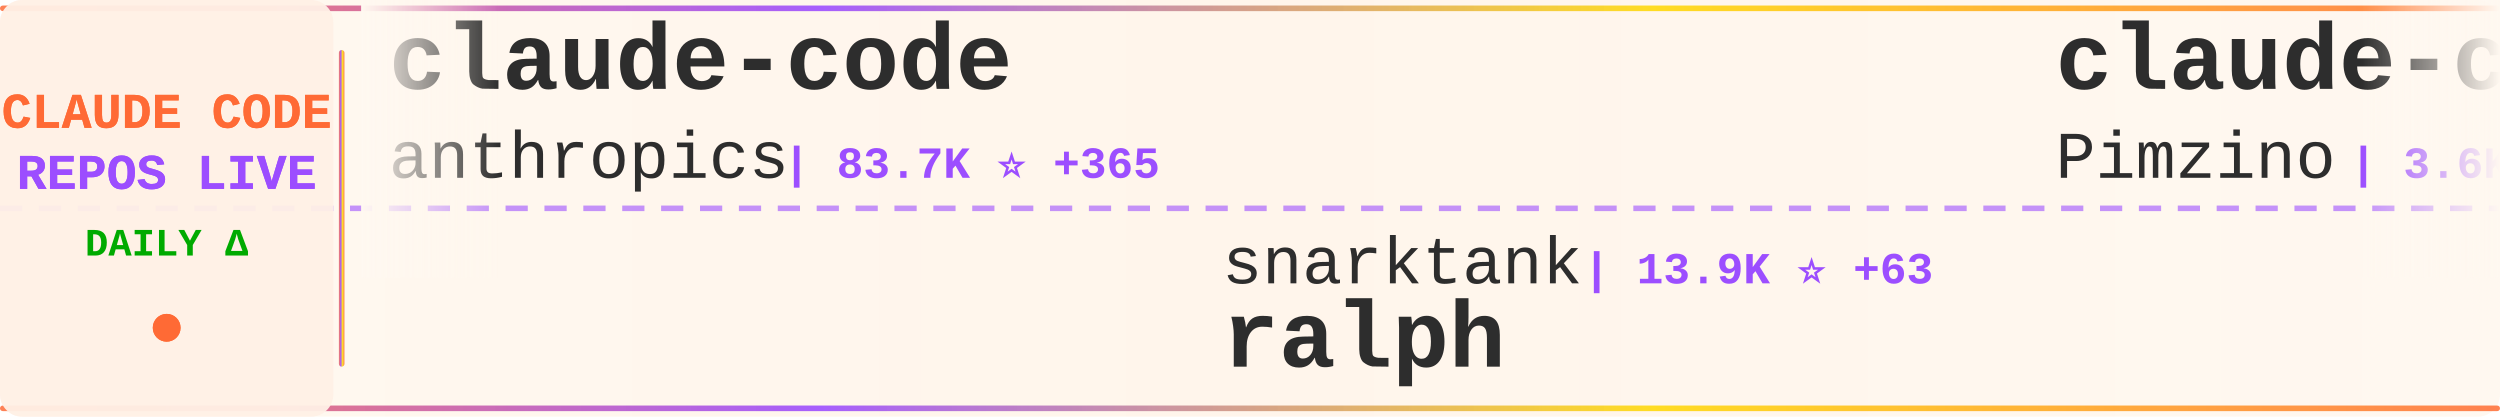
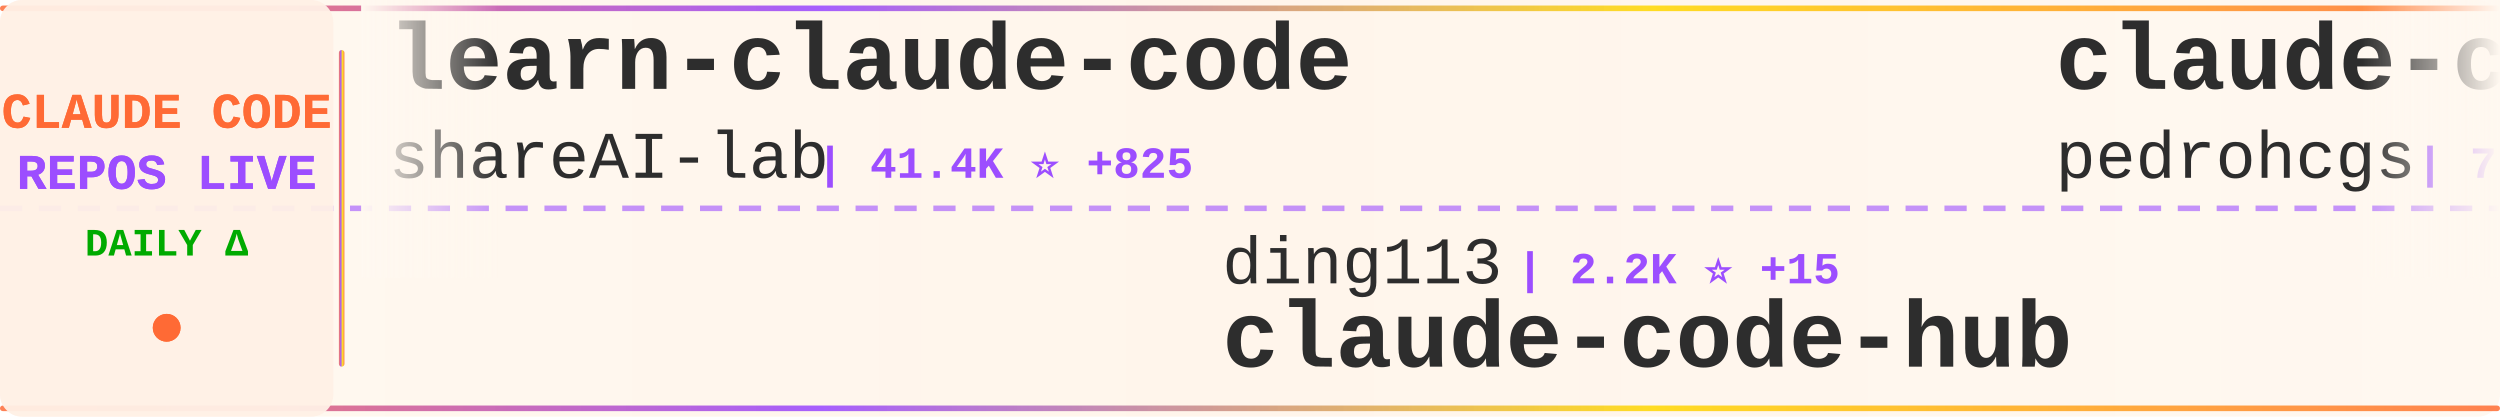
<svg xmlns="http://www.w3.org/2000/svg" width="900" height="150">
  <defs>
    <linearGradient id="tickerBg" x1="0%" y1="0%" x2="100%" y2="0%">
      <stop offset="0%" style="stop-color:#fff8f0;stop-opacity:0.98" />
      <stop offset="50%" style="stop-color:#fff5eb;stop-opacity:1" />
      <stop offset="100%" style="stop-color:#fff8f0;stop-opacity:0.98" />
    </linearGradient>
    <linearGradient id="borderGrad" x1="0%" y1="0%" x2="100%" y2="0%">
      <stop offset="0%" style="stop-color:#FF6B35;stop-opacity:0.85">
        <animate attributeName="stop-opacity" values="0.85;1;0.85" dur="2s" repeatCount="indefinite" />
      </stop>
      <stop offset="33%" style="stop-color:#9C4EFF;stop-opacity:0.9">
        <animate attributeName="stop-opacity" values="0.9;1;0.9" dur="2.2s" repeatCount="indefinite" />
      </stop>
      <stop offset="66%" style="stop-color:#FFD700;stop-opacity:0.85">
        <animate attributeName="stop-opacity" values="0.85;1;0.85" dur="1.8s" repeatCount="indefinite" />
      </stop>
      <stop offset="100%" style="stop-color:#FF6B35;stop-opacity:0.85">
        <animate attributeName="stop-opacity" values="0.85;1;0.85" dur="2s" repeatCount="indefinite" />
      </stop>
    </linearGradient>
    <filter id="textGlow">
      <feGaussianBlur stdDeviation="0.15" result="coloredBlur" />
      <feMerge>
        <feMergeNode in="coloredBlur" />
        <feMergeNode in="SourceGraphic" />
      </feMerge>
    </filter>
    <filter id="metricGlow">
      <feGaussianBlur stdDeviation="0.2" result="coloredBlur" />
      <feMerge>
        <feMergeNode in="coloredBlur" />
        <feMergeNode in="SourceGraphic" />
      </feMerge>
    </filter>
    <linearGradient id="leftFade" x1="0%" y1="0%" x2="100%" y2="0%">
      <stop offset="0%" style="stop-color:#fff8f0;stop-opacity:1" />
      <stop offset="100%" style="stop-color:#fff8f0;stop-opacity:0" />
    </linearGradient>
    <linearGradient id="rightFade" x1="0%" y1="0%" x2="100%" y2="0%">
      <stop offset="0%" style="stop-color:#fff8f0;stop-opacity:0" />
      <stop offset="100%" style="stop-color:#fff8f0;stop-opacity:1" />
    </linearGradient>
  </defs>
  <rect width="900" height="150" fill="url(#tickerBg)" rx="8" />
  <rect x="0" y="2" width="900" height="2" fill="url(#borderGrad)" rx="1" />
  <rect x="0" y="146" width="900" height="2" fill="url(#borderGrad)" rx="1" />
  <line x1="0" y1="75" x2="900" y2="75" stroke="#9C4EFF" stroke-width="2" stroke-dasharray="8 6" opacity="0.6" />
  <rect x="0" y="0" width="120" height="150" fill="#fff0e6" opacity="0.95" rx="8" />
  <text x="60" y="46" font-family="'Courier New', monospace" font-size="18" font-weight="bold" fill="#FF6B35" text-anchor="middle" filter="url(#textGlow)">
    CLAUDE CODE
  </text>
  <text x="60" y="68" font-family="'Courier New', monospace" font-size="18" font-weight="bold" fill="#9C4EFF" text-anchor="middle" filter="url(#textGlow)">
    REPOS LIVE
  </text>
  <text x="60" y="92" font-family="'Courier New', monospace" font-size="14" font-weight="bold" fill="#00aa00" text-anchor="middle">
    DAILY Δ
  </text>
  <circle cx="60" cy="118" r="5" fill="#FF6B35" filter="url(#metricGlow)">
    <animate attributeName="r" values="4;6;4" dur="1.5s" repeatCount="indefinite" />
    <animate attributeName="opacity" values="0.6;1;0.6" dur="1.5s" repeatCount="indefinite" />
  </circle>
  <rect x="122" y="18" width="2" height="114" fill="url(#borderGrad)" rx="1" />
  <clipPath id="tickerClip">
    <rect x="130" y="0" width="770" height="150" />
  </clipPath>
  <g clip-path="url(#tickerClip)">
    <g id="tickerItems">
      <animateTransform attributeName="transform" attributeType="XML" type="translate" from="0 0" to="-3000 0" dur="54s" repeatCount="indefinite" />
      <g transform="translate(0, 0)">
-         <text x="140" y="32" font-family="'Courier New', monospace" font-size="34" font-weight="bold" fill="#2d2d2d">claude-code</text>
-         <text x="140" y="64" font-family="'Courier New', monospace" font-size="24" font-weight="normal" fill="#2d2d2d" opacity="1.0">anthropics</text>
-         <text x="282" y="64" font-family="'Courier New', monospace" font-size="16" font-weight="bold" fill="#9C4EFF"> | 83.7K ⭐ +365</text>
+         <text x="140" y="32" font-family="'Courier New', monospace" font-size="34" font-weight="bold" fill="#2d2d2d">learn-claude-code</text>
+         <text x="140" y="64" font-family="'Courier New', monospace" font-size="24" font-weight="normal" fill="#2d2d2d" opacity="1.0">shareAI-lab</text>
+         <text x="294" y="64" font-family="'Courier New', monospace" font-size="16" font-weight="bold" fill="#9C4EFF"> | 41.4K ⭐ +825</text>
      </g>
      <g transform="translate(300, 0)">
-         <text x="140" y="102" font-family="'Courier New', monospace" font-size="24" font-weight="normal" fill="#2d2d2d" opacity="1.0">snarktank</text>
-         <text x="270" y="102" font-family="'Courier New', monospace" font-size="16" font-weight="bold" fill="#9C4EFF"> | 13.9K ⭐ +63</text>
-         <text x="140" y="132" font-family="'Courier New', monospace" font-size="34" font-weight="bold" fill="#2d2d2d">ralph</text>
+         <text x="140" y="102" font-family="'Courier New', monospace" font-size="24" font-weight="normal" fill="#2d2d2d" opacity="1.0">ding113</text>
+         <text x="246" y="102" font-family="'Courier New', monospace" font-size="16" font-weight="bold" fill="#9C4EFF"> | 2.2K ⭐ +15</text>
+         <text x="140" y="132" font-family="'Courier New', monospace" font-size="34" font-weight="bold" fill="#2d2d2d">claude-code-hub</text>
      </g>
      <g transform="translate(600, 0)">
-         <text x="140" y="32" font-family="'Courier New', monospace" font-size="34" font-weight="bold" fill="#2d2d2d">claude-code-spec-workflo...</text>
-         <text x="140" y="64" font-family="'Courier New', monospace" font-size="24" font-weight="normal" fill="#2d2d2d" opacity="1.0">Pimzino</text>
-         <text x="246" y="64" font-family="'Courier New', monospace" font-size="16" font-weight="bold" fill="#9C4EFF"> | 3.6K ⭐ +5</text>
+         <text x="140" y="32" font-family="'Courier New', monospace" font-size="34" font-weight="bold" fill="#2d2d2d">claude-code-my-workflow</text>
+         <text x="140" y="64" font-family="'Courier New', monospace" font-size="24" font-weight="normal" fill="#2d2d2d" opacity="1.0">pedrohcgs</text>
+         <text x="270" y="64" font-family="'Courier New', monospace" font-size="16" font-weight="bold" fill="#9C4EFF"> | 782 ⭐ +8</text>
      </g>
      <g transform="translate(900, 0)">
-         <text x="140" y="102" font-family="'Courier New', monospace" font-size="24" font-weight="normal" fill="#2d2d2d" opacity="1.0">musistudio</text>
-         <text x="282" y="102" font-family="'Courier New', monospace" font-size="16" font-weight="bold" fill="#9C4EFF"> | 30.6K ⭐ +87</text>
-         <text x="140" y="132" font-family="'Courier New', monospace" font-size="34" font-weight="bold" fill="#2d2d2d">claude-code-router</text>
+         <text x="140" y="102" font-family="'Courier New', monospace" font-size="24" font-weight="normal" fill="#2d2d2d" opacity="1.0">peterkrueck</text>
+         <text x="294" y="102" font-family="'Courier New', monospace" font-size="16" font-weight="bold" fill="#9C4EFF"> | 1.3K ⭐ +1</text>
+         <text x="140" y="132" font-family="'Courier New', monospace" font-size="34" font-weight="bold" fill="#2d2d2d">Claude-Code-Development-...</text>
      </g>
      <g transform="translate(1200, 0)">
-         <text x="140" y="32" font-family="'Courier New', monospace" font-size="34" font-weight="bold" fill="#2d2d2d">claude-code-cheat-sheet</text>
-         <text x="140" y="64" font-family="'Courier New', monospace" font-size="24" font-weight="normal" fill="#2d2d2d" opacity="1.0">Njengah</text>
-         <text x="246" y="64" font-family="'Courier New', monospace" font-size="16" font-weight="bold" fill="#9C4EFF"> | 1.5K ⭐ +6</text>
+         <text x="140" y="32" font-family="'Courier New', monospace" font-size="34" font-weight="bold" fill="#2d2d2d">claude-code-cookbook</text>
+         <text x="140" y="64" font-family="'Courier New', monospace" font-size="24" font-weight="normal" fill="#2d2d2d" opacity="1.0">wasabeef</text>
+         <text x="258" y="64" font-family="'Courier New', monospace" font-size="16" font-weight="bold" fill="#9C4EFF"> | 1.1K ⭐ +2</text>
      </g>
      <g transform="translate(1500, 0)">
-         <text x="140" y="102" font-family="'Courier New', monospace" font-size="24" font-weight="normal" fill="#2d2d2d" opacity="1.0">zhukunpenglinyutong</text>
-         <text x="390" y="102" font-family="'Courier New', monospace" font-size="16" font-weight="bold" fill="#9C4EFF"> | 2.2K ⭐ +13</text>
-         <text x="140" y="132" font-family="'Courier New', monospace" font-size="34" font-weight="bold" fill="#2d2d2d">idea-claude-code-gui</text>
+         <text x="140" y="102" font-family="'Courier New', monospace" font-size="24" font-weight="normal" fill="#2d2d2d" opacity="1.0">bytedance</text>
+         <text x="270" y="102" font-family="'Courier New', monospace" font-size="16" font-weight="bold" fill="#9C4EFF"> | 50.7K ⭐ +1.1K</text>
+         <text x="140" y="132" font-family="'Courier New', monospace" font-size="34" font-weight="bold" fill="#2d2d2d">deer-flow</text>
      </g>
      <g transform="translate(1800, 0)">
-         <text x="140" y="32" font-family="'Courier New', monospace" font-size="34" font-weight="bold" fill="#2d2d2d">bkit-claude-code</text>
-         <text x="140" y="64" font-family="'Courier New', monospace" font-size="24" font-weight="normal" fill="#2d2d2d" opacity="1.0">popup-studio-ai</text>
-         <text x="342" y="64" font-family="'Courier New', monospace" font-size="16" font-weight="bold" fill="#9C4EFF"> | 444 ⭐ +3</text>
+         <text x="140" y="32" font-family="'Courier New', monospace" font-size="34" font-weight="bold" fill="#2d2d2d">claude-code-plugins-plus...</text>
+         <text x="140" y="64" font-family="'Courier New', monospace" font-size="24" font-weight="normal" fill="#2d2d2d" opacity="1.0">jeremylongshore</text>
+         <text x="342" y="64" font-family="'Courier New', monospace" font-size="16" font-weight="bold" fill="#9C4EFF"> | 1.7K ⭐ +7</text>
      </g>
      <g transform="translate(2100, 0)">
-         <text x="140" y="102" font-family="'Courier New', monospace" font-size="24" font-weight="normal" fill="#2d2d2d" opacity="1.0">RichardAtCT</text>
-         <text x="294" y="102" font-family="'Courier New', monospace" font-size="16" font-weight="bold" fill="#9C4EFF"> | 2.3K ⭐ +7</text>
-         <text x="140" y="132" font-family="'Courier New', monospace" font-size="34" font-weight="bold" fill="#2d2d2d">claude-code-telegram</text>
+         <text x="140" y="102" font-family="'Courier New', monospace" font-size="24" font-weight="normal" fill="#2d2d2d" opacity="1.0">FlorianBruniaux</text>
+         <text x="342" y="102" font-family="'Courier New', monospace" font-size="16" font-weight="bold" fill="#9C4EFF"> | 2.4K ⭐ +48</text>
+         <text x="140" y="132" font-family="'Courier New', monospace" font-size="34" font-weight="bold" fill="#2d2d2d">claude-code-ultimate-gui...</text>
      </g>
      <g transform="translate(2400, 0)">
-         <text x="140" y="32" font-family="'Courier New', monospace" font-size="34" font-weight="bold" fill="#2d2d2d">Claude-Code</text>
-         <text x="140" y="64" font-family="'Courier New', monospace" font-size="24" font-weight="normal" fill="#2d2d2d" opacity="1.0">lyconear</text>
-         <text x="258" y="64" font-family="'Courier New', monospace" font-size="16" font-weight="bold" fill="#9C4EFF"> | 4 ⭐</text>
+         <text x="140" y="32" font-family="'Courier New', monospace" font-size="34" font-weight="bold" fill="#2d2d2d">Auto-claude-code-researc...</text>
+         <text x="140" y="64" font-family="'Courier New', monospace" font-size="24" font-weight="normal" fill="#2d2d2d" opacity="1.0">wanshuiyin</text>
+         <text x="282" y="64" font-family="'Courier New', monospace" font-size="16" font-weight="bold" fill="#9C4EFF"> | 4.5K ⭐ +117</text>
      </g>
      <g transform="translate(2700, 0)">
-         <text x="140" y="102" font-family="'Courier New', monospace" font-size="24" font-weight="normal" fill="#2d2d2d" opacity="1.0">obra</text>
-         <text x="210" y="102" font-family="'Courier New', monospace" font-size="16" font-weight="bold" fill="#9C4EFF"> | 119.1K ⭐ +2.5K</text>
-         <text x="140" y="132" font-family="'Courier New', monospace" font-size="34" font-weight="bold" fill="#2d2d2d">superpowers</text>
+         <text x="140" y="102" font-family="'Courier New', monospace" font-size="24" font-weight="normal" fill="#2d2d2d" opacity="1.0">KimYx0207</text>
+         <text x="270" y="102" font-family="'Courier New', monospace" font-size="16" font-weight="bold" fill="#9C4EFF"> | 2.5K ⭐ +21</text>
+         <text x="140" y="132" font-family="'Courier New', monospace" font-size="34" font-weight="bold" fill="#2d2d2d">Claude-Code-x-OpenClaw-G...</text>
      </g>
      <g transform="translate(3000, 0)">
-         <text x="140" y="32" font-family="'Courier New', monospace" font-size="34" font-weight="bold" fill="#2d2d2d">claude-code</text>
-         <text x="140" y="64" font-family="'Courier New', monospace" font-size="24" font-weight="normal" fill="#2d2d2d" opacity="1.0">anthropics</text>
-         <text x="282" y="64" font-family="'Courier New', monospace" font-size="16" font-weight="bold" fill="#9C4EFF"> | 83.7K ⭐ +365</text>
+         <text x="140" y="32" font-family="'Courier New', monospace" font-size="34" font-weight="bold" fill="#2d2d2d">learn-claude-code</text>
+         <text x="140" y="64" font-family="'Courier New', monospace" font-size="24" font-weight="normal" fill="#2d2d2d" opacity="1.0">shareAI-lab</text>
+         <text x="294" y="64" font-family="'Courier New', monospace" font-size="16" font-weight="bold" fill="#9C4EFF"> | 41.4K ⭐ +825</text>
      </g>
      <g transform="translate(3300, 0)">
-         <text x="140" y="102" font-family="'Courier New', monospace" font-size="24" font-weight="normal" fill="#2d2d2d" opacity="1.0">snarktank</text>
-         <text x="270" y="102" font-family="'Courier New', monospace" font-size="16" font-weight="bold" fill="#9C4EFF"> | 13.9K ⭐ +63</text>
-         <text x="140" y="132" font-family="'Courier New', monospace" font-size="34" font-weight="bold" fill="#2d2d2d">ralph</text>
+         <text x="140" y="102" font-family="'Courier New', monospace" font-size="24" font-weight="normal" fill="#2d2d2d" opacity="1.0">ding113</text>
+         <text x="246" y="102" font-family="'Courier New', monospace" font-size="16" font-weight="bold" fill="#9C4EFF"> | 2.2K ⭐ +15</text>
+         <text x="140" y="132" font-family="'Courier New', monospace" font-size="34" font-weight="bold" fill="#2d2d2d">claude-code-hub</text>
      </g>
      <g transform="translate(3600, 0)">
-         <text x="140" y="32" font-family="'Courier New', monospace" font-size="34" font-weight="bold" fill="#2d2d2d">claude-code-spec-workflo...</text>
-         <text x="140" y="64" font-family="'Courier New', monospace" font-size="24" font-weight="normal" fill="#2d2d2d" opacity="1.0">Pimzino</text>
-         <text x="246" y="64" font-family="'Courier New', monospace" font-size="16" font-weight="bold" fill="#9C4EFF"> | 3.6K ⭐ +5</text>
+         <text x="140" y="32" font-family="'Courier New', monospace" font-size="34" font-weight="bold" fill="#2d2d2d">claude-code-my-workflow</text>
+         <text x="140" y="64" font-family="'Courier New', monospace" font-size="24" font-weight="normal" fill="#2d2d2d" opacity="1.0">pedrohcgs</text>
+         <text x="270" y="64" font-family="'Courier New', monospace" font-size="16" font-weight="bold" fill="#9C4EFF"> | 782 ⭐ +8</text>
      </g>
      <g transform="translate(3900, 0)">
-         <text x="140" y="102" font-family="'Courier New', monospace" font-size="24" font-weight="normal" fill="#2d2d2d" opacity="1.0">musistudio</text>
-         <text x="282" y="102" font-family="'Courier New', monospace" font-size="16" font-weight="bold" fill="#9C4EFF"> | 30.6K ⭐ +87</text>
-         <text x="140" y="132" font-family="'Courier New', monospace" font-size="34" font-weight="bold" fill="#2d2d2d">claude-code-router</text>
+         <text x="140" y="102" font-family="'Courier New', monospace" font-size="24" font-weight="normal" fill="#2d2d2d" opacity="1.0">peterkrueck</text>
+         <text x="294" y="102" font-family="'Courier New', monospace" font-size="16" font-weight="bold" fill="#9C4EFF"> | 1.3K ⭐ +1</text>
+         <text x="140" y="132" font-family="'Courier New', monospace" font-size="34" font-weight="bold" fill="#2d2d2d">Claude-Code-Development-...</text>
      </g>
    </g>
  </g>
  <rect x="130" y="0" width="50" height="100" fill="url(#leftFade)" />
  <rect x="850" y="0" width="50" height="100" fill="url(#rightFade)" />
</svg>
